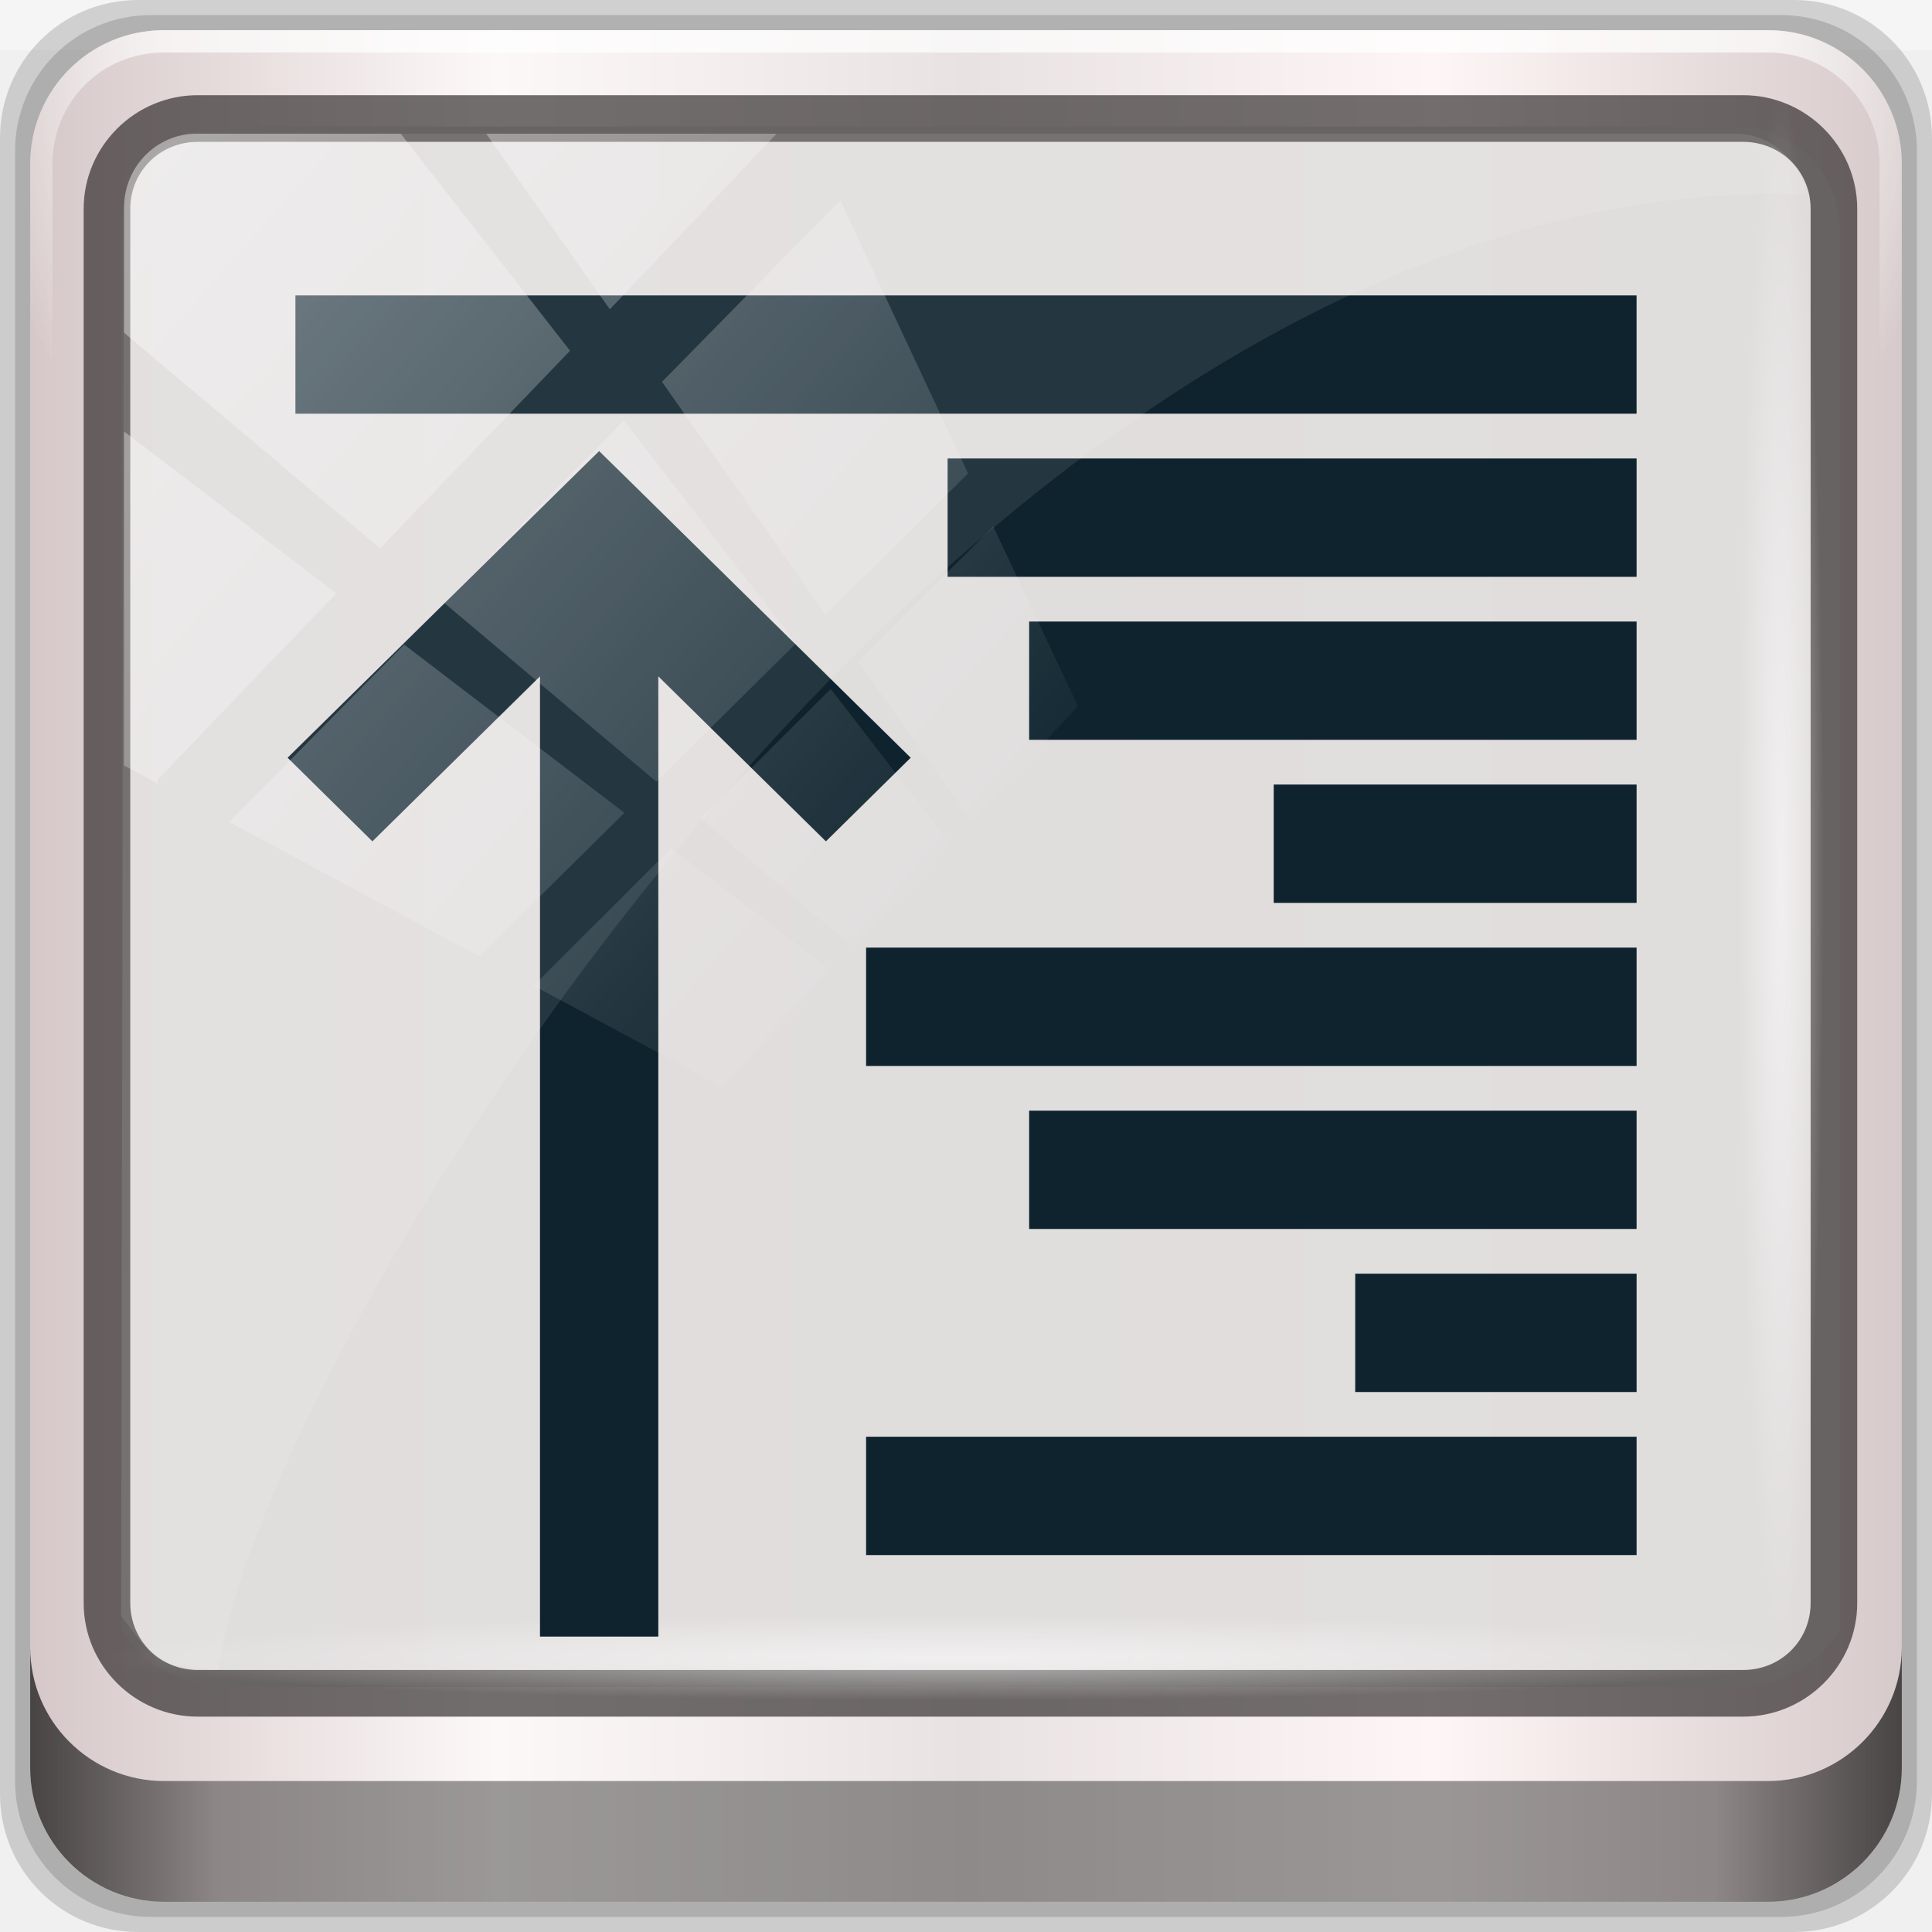
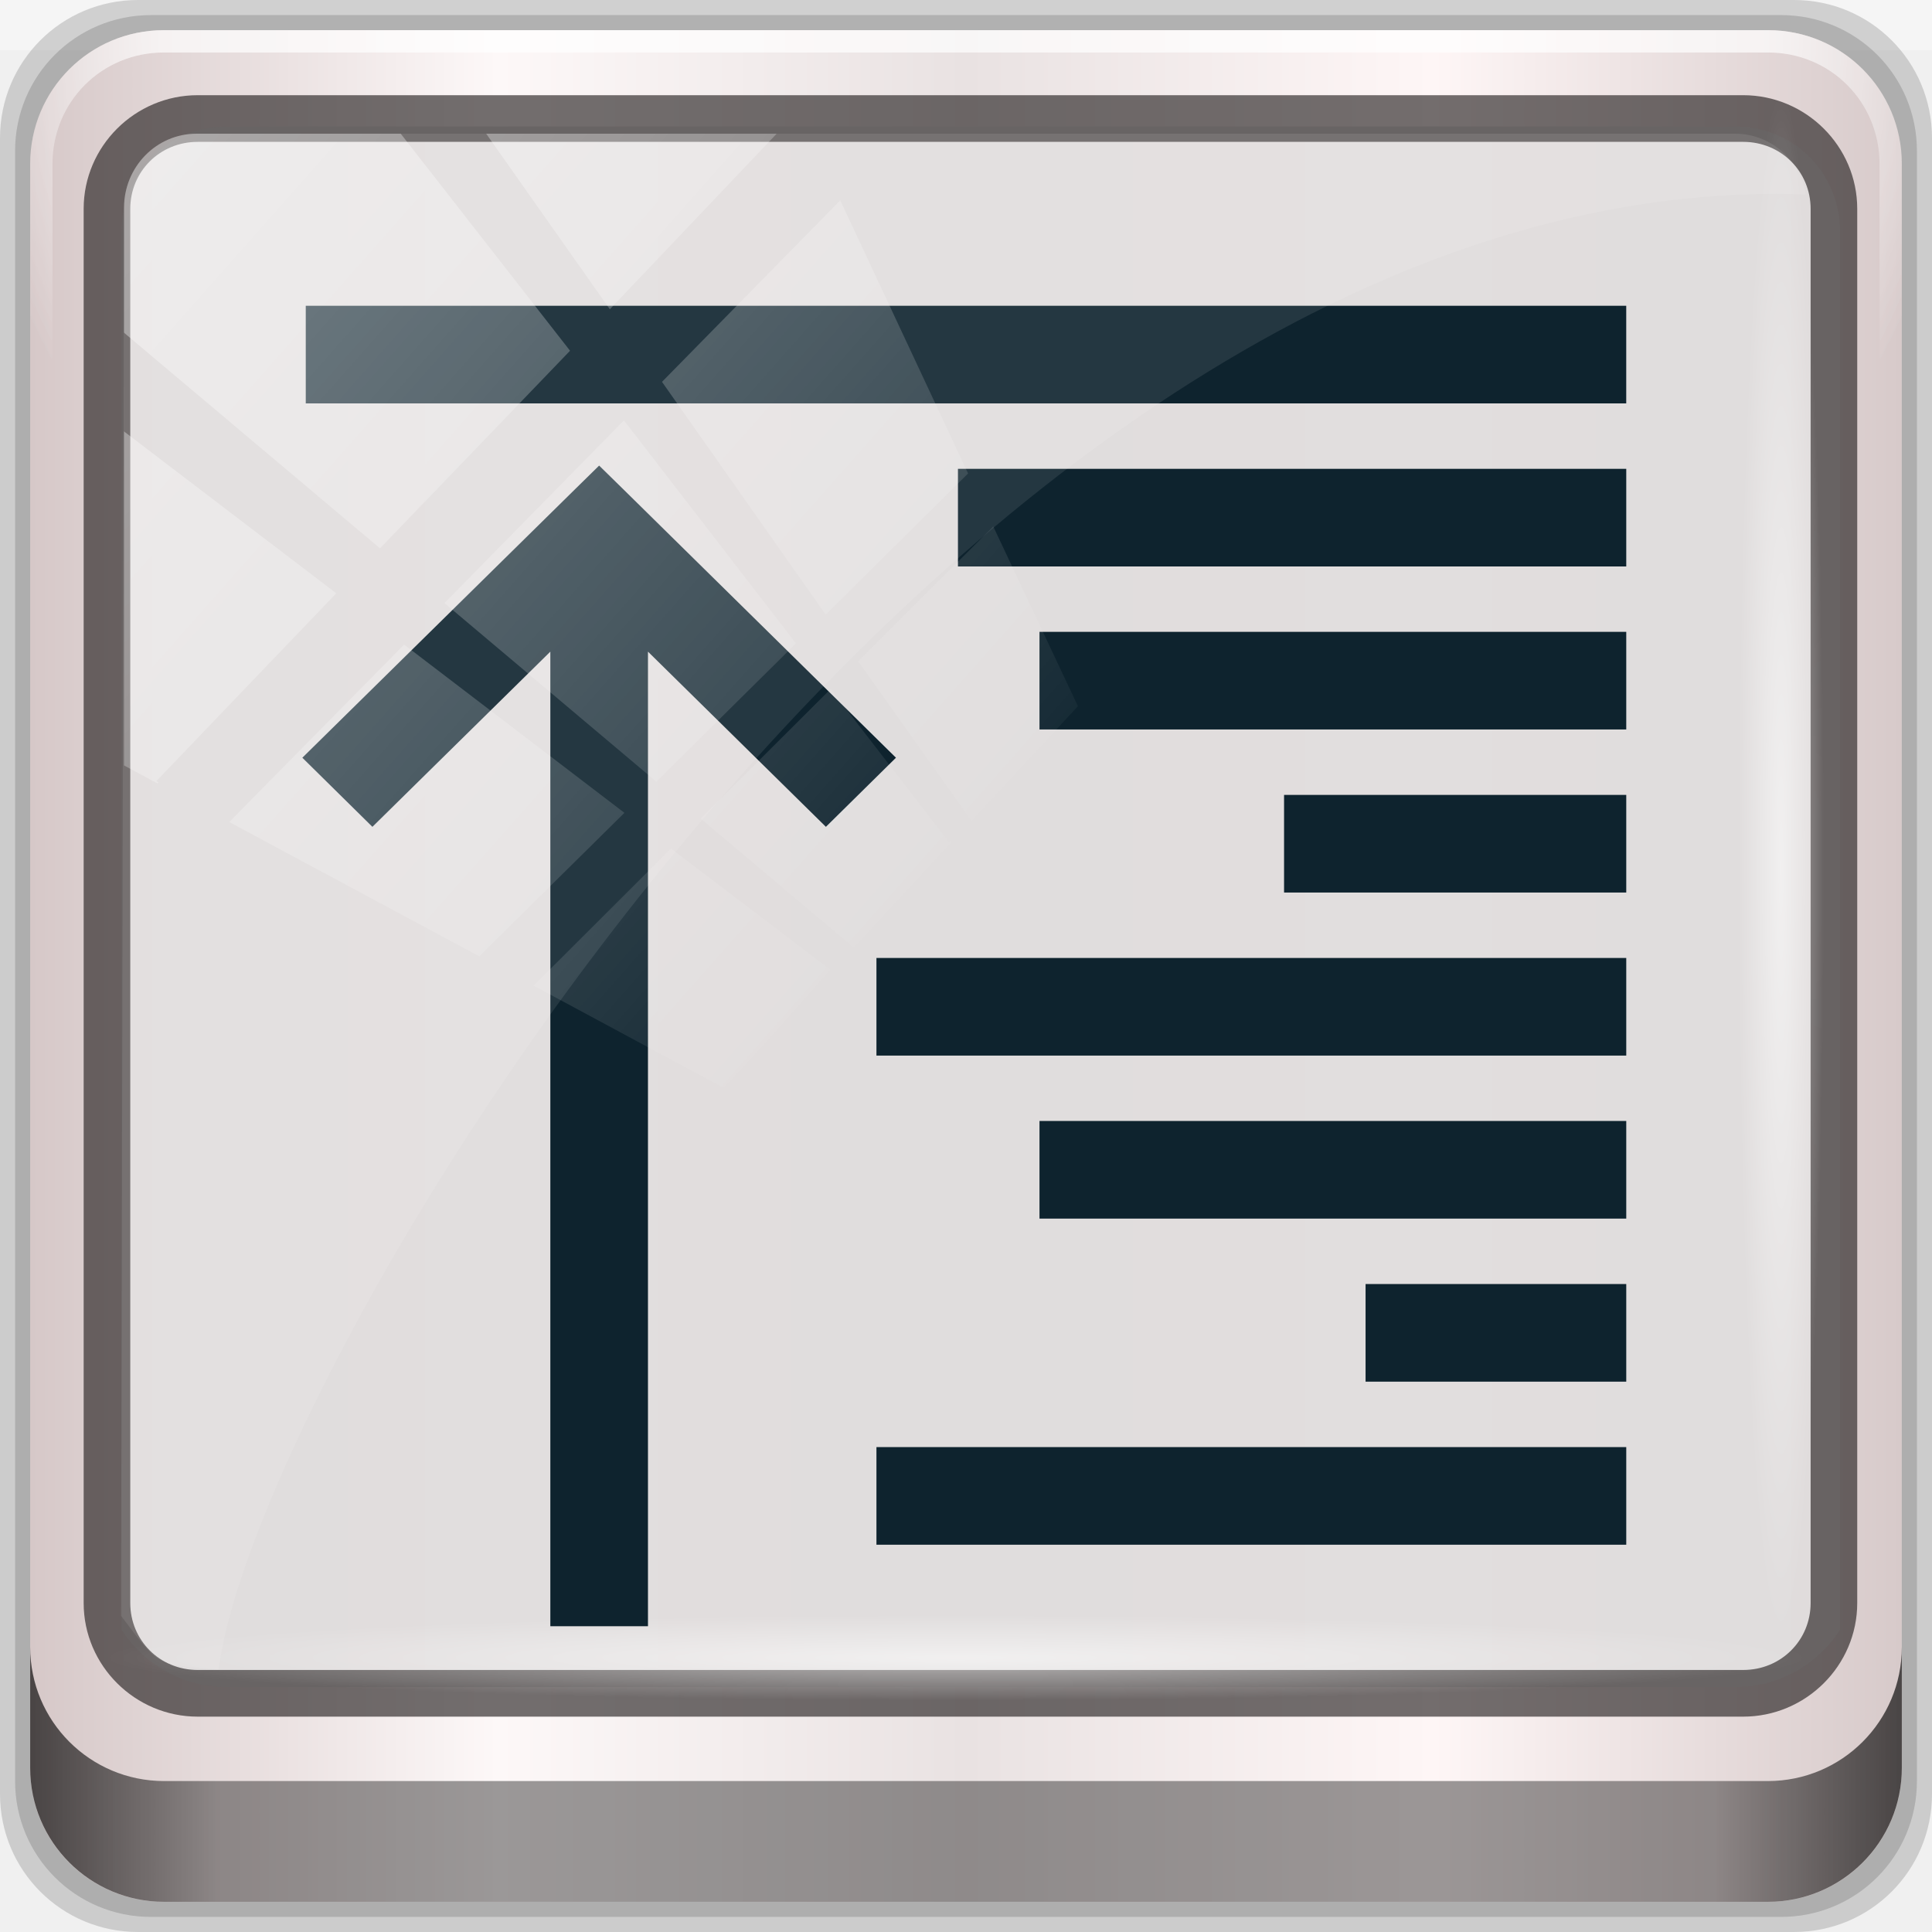
<svg xmlns="http://www.w3.org/2000/svg" xmlns:xlink="http://www.w3.org/1999/xlink" viewBox="0 0 96 96" version="1.1" id="svg6">
  <defs id="defs3051">
    <style type="text/css" id="current-color-scheme">
      .ColorScheme-Text {
        color:#4d4d4d;
      }
      </style>
    <linearGradient y2="47" x2="90" y1="47" x1="6" gradientTransform="matrix(1.141506,0,0,1.141506,7.069338,-16.1436)" gradientUnits="userSpaceOnUse" id="linearGradient7426" xlink:href="#linearGradient6139-0" />
    <linearGradient id="linearGradient6139-0">
      <stop id="stop6141-2" offset="0" style="stop-color:#d6c8c8;stop-opacity:1" />
      <stop style="stop-color:#fdf8f8;stop-opacity:1" offset="0.25" id="stop6151-0" />
      <stop style="stop-color:#e9e2e2;stop-opacity:1" offset="0.5" id="stop6147-1" />
      <stop id="stop6149-4" offset="0.75" style="stop-color:#fef6f6;stop-opacity:1" />
      <stop id="stop6143-4" offset="1" style="stop-color:#d7caca;stop-opacity:1" />
    </linearGradient>
    <radialGradient r="41" fy="6.213" fx="158" cy="6.213" cx="158" gradientTransform="matrix(0,1.729007,-2.17417,0,120.3277,-221.4261)" gradientUnits="userSpaceOnUse" id="radialGradient7428" xlink:href="#linearGradient3888-8-4-8-6" />
    <linearGradient id="linearGradient3888-8-4-8-6">
      <stop style="stop-color:#ffffff;stop-opacity:1;" offset="0" id="stop3890-4-7-9-7" />
      <stop style="stop-color:#ffffff;stop-opacity:0;" offset="1" id="stop3892-5-8-2-7" />
    </linearGradient>
    <radialGradient r="42" fy="-27" fx="48" cy="-27" cx="48" gradientTransform="matrix(-1.143651,0,0,-0.9333549,212.7619,-20.40058)" gradientUnits="userSpaceOnUse" id="radialGradient7430" xlink:href="#linearGradient4091-0-3-0-7" />
    <linearGradient id="linearGradient4091-0-3-0-7">
      <stop style="stop-color:#ffffff;stop-opacity:1;" offset="0" id="stop4093-3-6-4-2" />
      <stop id="stop4099-6-1-8-3" offset="0.8" style="stop-color:#ffffff;stop-opacity:1;" />
      <stop style="stop-color:#ffffff;stop-opacity:0;" offset="1" id="stop4095-1-0-7-9" />
    </linearGradient>
    <clipPath id="clipPath4194-1-2-5">
      <rect width="89.6" height="89.6" rx="6.4" ry="6.4" x="6.4" y="6.4" id="rect4196-1-6-2" style="fill:#ff00ff;fill-opacity:1;fill-rule:nonzero;stroke:none;stroke-width:1.067" />
    </clipPath>
    <linearGradient y2="88.172" x2="94.5" y1="88.172" x1="1.5" gradientTransform="matrix(1.031038,0,0,1.031038,12.37182,-11.98263)" gradientUnits="userSpaceOnUse" id="linearGradient7460" xlink:href="#linearGradient3832-0-6-1-1" />
    <linearGradient id="linearGradient3832-0-6-1-1">
      <stop style="stop-color:#000000;stop-opacity:1;" offset="0" id="stop3834-6-3-7-1" />
      <stop id="stop3872-2-4" offset="0.1" style="stop-color:#000000;stop-opacity:0.588;" />
      <stop style="stop-color:#000000;stop-opacity:0.588;" offset="0.9" id="stop3844-6-2-7-6" />
      <stop style="stop-color:#000000;stop-opacity:1;" offset="1" id="stop3836-5-0-2-9" />
    </linearGradient>
    <radialGradient r="43.199" fy="44.893" fx="13.948" cy="44.893" cx="13.948" gradientTransform="matrix(1.0054,0,0,0.05071751,47.32267,70.6723)" gradientUnits="userSpaceOnUse" id="radialGradient7462" xlink:href="#linearGradient3888-8-4-8-6" />
    <radialGradient r="43.199" fy="44.893" fx="13.948" cy="44.893" cx="13.948" gradientTransform="matrix(0.9158986,0,0,0.05071751,19.70581,-105.8956)" gradientUnits="userSpaceOnUse" id="radialGradient7464" xlink:href="#linearGradient3888-8-4-8-6" />
    <linearGradient y2="14.514" x2="50.528" y1="-28.642" x1="2.771" gradientUnits="userSpaceOnUse" id="linearGradient7466" xlink:href="#linearGradient3888-8-4-8-6" />
    <clipPath clipPathUnits="userSpaceOnUse" id="clipPath4156-4">
      <path style="opacity:0.6;fill:#ffffff;fill-opacity:1;stroke:none" d="m 27.046,-55.695 -14.214,13.321 h 0.061 l 15.653,21.771 10.231,-10.546 C 38.562,-32.302 27.468,-54.819 27.046,-55.695 Z M 9.647,-39.383 -5.241,-25.321 15.988,-7.806 26.372,-18.383 Z m 31.491,12.951 -9.741,9.714 8.945,12.458 7.781,-7.555 z m -49.84,4.379 -13.754,12.982 26.283,13.846 0.061,-0.062 -0.123,-0.062 L 13.599,-5.401 -8.702,-22.053 Z m 38.015,7.401 -9.803,9.775 11.579,9.559 7.628,-7.401 -8.669,-11.009 z m 20.187,5.674 -7.383,7.216 6.188,8.542 5.82,-6.137 z m -32.195,6.322 -9.557,9.498 13.662,7.185 7.934,-7.678 z m 23.312,2.374 -7.107,6.938 8.363,6.907 5.361,-5.674 -0.061,-0.092 -0.092,0.123 -6.464,-8.203 z m -8.73,8.542 -7.505,7.339 10.354,5.458 c 1.397,-1.321 5.675,-6.123 5.851,-6.322 z" id="path4158-0" />
    </clipPath>
    <linearGradient x1="7.941" y1="5.099" x2="7.941" y2="19.219" id="linearGradient4057" xlink:href="#linearGradient4281-6-89" gradientUnits="userSpaceOnUse" gradientTransform="matrix(3.53009,0,0,2.54951,16,18)" />
    <linearGradient id="linearGradient4281-6-89">
      <stop id="stop4283-9-4" style="stop-color:#1e1e1e;stop-opacity:1" offset="0" />
      <stop id="stop4285-8-1" style="stop-color:#505050;stop-opacity:1" offset="1" />
    </linearGradient>
    <linearGradient x1="38" y1="28" x2="38" y2="68" id="linearGradient3156-2" xlink:href="#linearGradient4281-6-89" gradientUnits="userSpaceOnUse" gradientTransform="translate(-100)" />
    <linearGradient x1="45.448" y1="92.54" x2="45.448" y2="7.017" id="ButtonShadow-4" gradientUnits="userSpaceOnUse" gradientTransform="scale(1.005865,0.994169)">
      <stop id="stop3750-15" style="stop-color:#000000;stop-opacity:1" offset="0" />
      <stop id="stop3752-24" style="stop-color:#000000;stop-opacity:0.588" offset="1" />
    </linearGradient>
    <filter style="color-interpolation-filters:sRGB" id="filter3174-80">
      <feGaussianBlur id="feGaussianBlur3176-2" stdDeviation="1.71" />
    </filter>
    <linearGradient x1="48" y1="20.221" x2="48" y2="138.661" id="linearGradient3613-5" xlink:href="#linearGradient3888-8-4-8-6" gradientUnits="userSpaceOnUse" />
    <clipPath id="clipPath3613-61">
      <rect width="84" height="84" rx="6" ry="6" x="6" y="6" id="rect3615-83" style="fill:#ffffff;fill-opacity:1;fill-rule:nonzero;stroke:none" />
    </clipPath>
    <filter style="color-interpolation-filters:sRGB" x="-0.192" y="-0.192" width="1.384" height="1.384" id="filter3794-5">
      <feGaussianBlur id="feGaussianBlur3796-1" stdDeviation="5.28" />
    </filter>
    <filter style="color-interpolation-filters:sRGB" id="filter3174">
      <feGaussianBlur id="feGaussianBlur3176" stdDeviation="1.71" />
    </filter>
    <clipPath id="clipPath3613">
      <rect width="84" height="84" rx="6" ry="6" x="6" y="6" id="rect3615" style="fill:#ffffff;fill-opacity:1;fill-rule:nonzero;stroke:none" />
    </clipPath>
    <filter style="color-interpolation-filters:sRGB" x="-0.192" y="-0.192" width="1.384" height="1.384" id="filter3794">
      <feGaussianBlur id="feGaussianBlur3796" stdDeviation="5.28" />
    </filter>
    <linearGradient x1="38" y1="36" x2="38" y2="68" id="linearGradient3935" xlink:href="#linearGradient4281-6-89" gradientUnits="userSpaceOnUse" gradientTransform="translate(4,-4)" />
    <filter style="color-interpolation-filters:sRGB" id="filter3174-30">
      <feGaussianBlur id="feGaussianBlur3176-29" stdDeviation="1.71" />
    </filter>
    <clipPath id="clipPath3613-60">
      <rect width="84" height="84" rx="6" ry="6" x="6" y="6" id="rect3615-0" style="fill:#ffffff;fill-opacity:1;fill-rule:nonzero;stroke:none" />
    </clipPath>
    <filter style="color-interpolation-filters:sRGB" x="-0.192" y="-0.192" width="1.384" height="1.384" id="filter3794-8">
      <feGaussianBlur id="feGaussianBlur3796-53" stdDeviation="5.28" />
    </filter>
    <linearGradient x1="4" y1="11" x2="18" y2="11" id="linearGradient3037" xlink:href="#SpecificGradient" gradientUnits="userSpaceOnUse" />
    <linearGradient x1="10.762" y1="4" x2="10.762" y2="18.011" id="SpecificGradient" gradientUnits="userSpaceOnUse">
      <stop id="stop3292" style="stop-color:#a50000;stop-opacity:1" offset="0" />
      <stop id="stop3294" style="stop-color:#e73800;stop-opacity:1" offset="1" />
    </linearGradient>
    <filter style="color-interpolation-filters:sRGB" id="filter3174-6">
      <feGaussianBlur id="feGaussianBlur3176-69" stdDeviation="1.71" />
    </filter>
    <clipPath id="clipPath3613-9">
      <rect width="84" height="84" rx="6" ry="6" x="6" y="6" id="rect3615-9" style="fill:#ffffff;fill-opacity:1;fill-rule:nonzero;stroke:none" />
    </clipPath>
    <filter style="color-interpolation-filters:sRGB" x="-0.192" y="-0.192" width="1.384" height="1.384" id="filter3794-74">
      <feGaussianBlur id="feGaussianBlur3796-54" stdDeviation="5.28" />
    </filter>
    <linearGradient x1="9.397" y1="5.547" x2="9.397" y2="19.983" id="linearGradient3960" xlink:href="#linearGradient4281-6-89" gradientUnits="userSpaceOnUse" gradientTransform="matrix(3.328201,0,0,2.704163,-227.2027,-331.6322)" />
    <filter style="color-interpolation-filters:sRGB" id="filter3174-5">
      <feGaussianBlur id="feGaussianBlur3176-27" stdDeviation="1.71" />
    </filter>
    <clipPath id="clipPath3613-2">
      <rect width="84" height="84" rx="6" ry="6" x="6" y="6" id="rect3615-16" style="fill:#ffffff;fill-opacity:1;fill-rule:nonzero;stroke:none" />
    </clipPath>
    <filter style="color-interpolation-filters:sRGB" x="-0.192" y="-0.192" width="1.384" height="1.384" id="filter3794-72">
      <feGaussianBlur id="feGaussianBlur3796-6" stdDeviation="5.28" />
    </filter>
    <linearGradient x1="24.508" y1="35.528" x2="55.492" y2="35.528" id="linearGradient4134" xlink:href="#linearGradient4281-6-89" gradientUnits="userSpaceOnUse" gradientTransform="matrix(0,0.9145735,0.8307819,0,36.61531,14.94161)" />
    <radialGradient r="41" fy="6.213" fx="158" cy="6.213" cx="158" gradientTransform="matrix(0,1.729007,-2.17417,0,85.81428,-225.4825)" gradientUnits="userSpaceOnUse" id="radialGradient1096" xlink:href="#linearGradient3888-8-4-8-6" />
    <radialGradient xlink:href="#linearGradient4091-0-3-0-7" id="radialGradient1075" gradientUnits="userSpaceOnUse" gradientTransform="matrix(-1.143651,0,0,-0.9333549,212.7619,-20.40058)" cx="48" cy="-27" fx="48" fy="-27" r="42" />
  </defs>
  <g transform="translate(1.5099815e-8,27.73333)" id="layer1">
    <g id="g7008" transform="translate(-8.580222,-18.49007)">
      <g id="g1023">
        <g transform="translate(-2.081423,7.339514)" id="g1058">
          <g transform="matrix(0.9698962,0,0,0.9698962,1.86227,-4.960875)" id="g1073">
            <g transform="translate(-3.299327)" id="g1088">
              <rect y="-11.983" x="12.372" height="2.578" width="98.98" id="rect3880" style="opacity:0.312;fill:#ffffff;fill-opacity:1;stroke:none;stroke-width:1.031" />
              <path id="path3288" d="M 104.281,-11.983 H 19.442 c -3.917,0 -7.07,3.153 -7.07,7.07 V 79.927 c 0,3.917 3.153,7.07 7.07,7.07 H 104.281 c 3.917,0 7.07,-3.153 7.07,-7.07 V -4.913 c 0,-3.917 -3.153,-7.07 -7.07,-7.07 z" style="display:inline;opacity:0.15;fill:#000000;fill-opacity:1;fill-rule:nonzero;stroke:none;stroke-width:1.031" />
              <path style="display:inline;opacity:0.15;fill:#000000;fill-opacity:1;fill-rule:nonzero;stroke:none;stroke-width:1.031" d="M 103.619,-11.209 H 20.105 c -3.856,0 -6.96,3.104 -6.96,6.96 V 79.264 c 0,3.856 3.104,6.96 6.96,6.96 h 83.514 c 3.856,0 6.96,-3.104 6.96,-6.96 V -4.25 c 0,-3.856 -3.104,-6.96 -6.96,-6.96 z" id="path4085" />
              <path id="rect4251-1" d="M 102.956,-10.436 H 20.767 c -3.794,0 -6.849,3.055 -6.849,6.849 V 78.601 c 0,3.794 3.055,6.849 6.849,6.849 h 82.188 c 3.794,0 6.849,-3.055 6.849,-6.849 V -3.587 c 0,-3.794 -3.055,-6.849 -6.849,-6.849 z" style="display:inline;fill:url(#linearGradient7426);fill-opacity:1;fill-rule:nonzero;stroke:none;stroke-width:1.031" />
              <path id="path1100" d="m 23.969,-5.505 c -2.993,0 -5.368,2.39 -5.368,5.4 v 22.377 7.56 41.682 c 1.15,1.759 3.11,2.936 5.368,2.936 h 4.295 68.714 4.295 c 2.258,0 4.219,-1.177 5.368,-2.936 V 29.832 22.271 -0.105 c 0,-3.01 -2.376,-5.4 -5.368,-5.4 z" style="display:inline;opacity:0.963;fill:#e0dddd;fill-opacity:1;fill-rule:nonzero;stroke:none;stroke-width:1.077" />
              <g transform="matrix(1.070162,0,0,1.070162,-107.0813,-15.57285)" id="g3272">
                <path style="display:inline;opacity:0.45;fill:url(#radialGradient1075);fill-opacity:1;fill-rule:nonzero;stroke:none;stroke-width:1.067" d="m 119.467,4.8 c -3.546,0 -6.4,2.854 -6.4,6.4 v 16 h 1.067 v -16 c 0,-2.973 2.36,-5.333 5.333,-5.333 h 76.8 c 2.973,0 5.333,2.36 5.333,5.333 v 16 h 1.067 v -16 c 0,-3.546 -2.854,-6.4 -6.4,-6.4 z" id="path4236-5" />
              </g>
              <path style="color:#000000;font-style:normal;font-variant:normal;font-weight:normal;font-stretch:normal;font-size:medium;line-height:normal;font-family:Sans;-inkscape-font-specification:Sans;text-indent:0;text-align:start;text-decoration:none;text-decoration-line:none;letter-spacing:normal;word-spacing:normal;text-transform:none;writing-mode:lr-tb;direction:ltr;baseline-shift:baseline;text-anchor:start;display:inline;overflow:visible;visibility:visible;fill:#241f1f;fill-opacity:0.633;stroke:none;stroke-width:2.449;marker:none;enable-background:accumulate" d="m 22.502,-7.106 c -3.213,0 -5.844,2.618 -5.844,5.821 V 70.143 c 0,3.203 2.631,5.821 5.844,5.821 h 79.175 c 3.213,0 5.844,-2.618 5.844,-5.821 V -1.285 c 0,-3.203 -2.631,-5.821 -5.844,-5.821 z m 0,2.391 h 79.175 c 1.947,0 3.456,1.526 3.456,3.43 V 70.143 c 0,1.904 -1.509,3.43 -3.456,3.43 H 22.502 c -1.947,0 -3.456,-1.526 -3.456,-3.43 V -1.285 c 0,-1.904 1.509,-3.43 3.456,-3.43 z" id="path4989" />
              <path id="path4118" d="m 13.918,72.401 v 6.186 c 0,3.794 3.068,6.863 6.863,6.863 h 82.161 c 3.794,0 6.863,-3.068 6.863,-6.863 v -6.186 c 0,3.794 -3.068,6.863 -6.863,6.863 H 20.781 c -3.794,0 -6.863,-3.068 -6.863,-6.863 z" style="display:inline;opacity:0.658;fill:url(#linearGradient7460);fill-opacity:1;fill-rule:nonzero;stroke:none;stroke-width:1.031" />
              <rect ry="4.382" rx="0" y="70.758" x="17.914" height="4.382" width="86.865" id="rect4131" style="opacity:0.55;fill:url(#radialGradient7462);fill-opacity:1;stroke:none;stroke-width:1.031" />
              <rect transform="rotate(90)" style="opacity:0.55;fill:url(#radialGradient7464);fill-opacity:1;stroke:none;stroke-width:1.031" id="rect4141" width="79.132" height="4.382" x="-7.085" y="-105.81" rx="0" ry="4.382" />
-               <path style="color:#4d4d4d;fill:#0e232e;fill-opacity:1;stroke:#0e232e;stroke-width:1.885;stroke-miterlimit:4;stroke-dasharray:none" d="M 28.449,4.095 V 8.271 H 95.274 V 4.095 Z m 14.618,8.353 -0.914,0.897 -13.704,13.492 3.002,2.961 9.528,-9.381 v 34.049 16.453 h 4.177 V 54.466 20.417 l 9.528,9.381 3.002,-2.961 -13.704,-13.492 z m 18.795,0 v 4.177 h 33.413 v -4.177 z m 4.177,8.353 v 4.177 h 29.236 v -4.177 z m 12.53,8.353 v 4.177 h 16.706 v -4.177 z m -20.883,8.353 v 4.177 h 37.589 v -4.177 z m 8.353,8.353 v 4.177 h 29.236 v -4.177 z m 16.706,8.353 v 4.177 h 12.53 v -4.177 z m -25.059,8.353 v 4.177 h 37.589 v -4.177 z" class="ColorScheme-Text" id="path4" />
+               <path style="color:#4d4d4d;fill:#0e232e;fill-opacity:1;stroke:#0e232e;stroke-width:0.825;stroke-miterlimit:4;stroke-dasharray:none" d="M 28.449,4.095 V 8.271 H 95.274 V 4.095 Z m 14.618,8.353 -0.914,0.897 -13.704,13.492 3.002,2.961 9.528,-9.381 v 34.049 16.453 h 4.177 V 54.466 20.417 l 9.528,9.381 3.002,-2.961 -13.704,-13.492 z m 18.795,0 v 4.177 h 33.413 v -4.177 z m 4.177,8.353 v 4.177 h 29.236 v -4.177 z m 12.53,8.353 v 4.177 h 16.706 v -4.177 z m -20.883,8.353 v 4.177 h 37.589 v -4.177 z m 8.353,8.353 v 4.177 h 29.236 v -4.177 z m 16.706,8.353 v 4.177 h 12.53 v -4.177 z m -25.059,8.353 v 4.177 h 37.589 v -4.177 z" class="ColorScheme-Text" id="path4" />
              <path id="rect4190" d="m 22.448,-5.133 c -2.055,0 -3.716,1.701 -3.721,3.799 L 18.574,70.799 c 1.973,2.599 1.717,2.486 5.002,2.762 1.86,-15.322 37.632,-75.613 79.821,-75.613 0.503,0 0.993,0.02 1.494,0.03 -0.312,-1.771 -1.805,-3.111 -3.633,-3.111 z" style="opacity:0.092;fill:#ffffff;fill-opacity:1;stroke:none;stroke-width:1.031" />
              <rect clip-path="url(#clipPath4156-4)" ry="3.957" rx="3.957" y="-30" x="2" height="92" width="92" id="rect4146" style="opacity:0.384;fill:url(#linearGradient7466);fill-opacity:1;stroke:none" transform="matrix(0.9375278,0,0,0.9571924,16.85179,23.58285)" />
              <g id="g1094" transform="matrix(1.070162,0,0,1.070162,-107.0813,-15.57285)">
                <path id="path1092" d="m 119.467,4.8 c -3.546,0 -6.4,2.854 -6.4,6.4 v 16 h 1.067 v -16 c 0,-2.973 2.36,-5.333 5.333,-5.333 h 76.8 c 2.973,0 5.333,2.36 5.333,5.333 v 16 h 1.067 v -16 c 0,-3.546 -2.854,-6.4 -6.4,-6.4 z" style="display:inline;opacity:0.45;fill:url(#radialGradient7430);fill-opacity:1;fill-rule:nonzero;stroke:none;stroke-width:1.067" />
              </g>
              <g id="g1104" transform="matrix(1.070162,0,0,1.070162,-211.1639,29.13618)" />
            </g>
          </g>
        </g>
      </g>
    </g>
  </g>
</svg>
